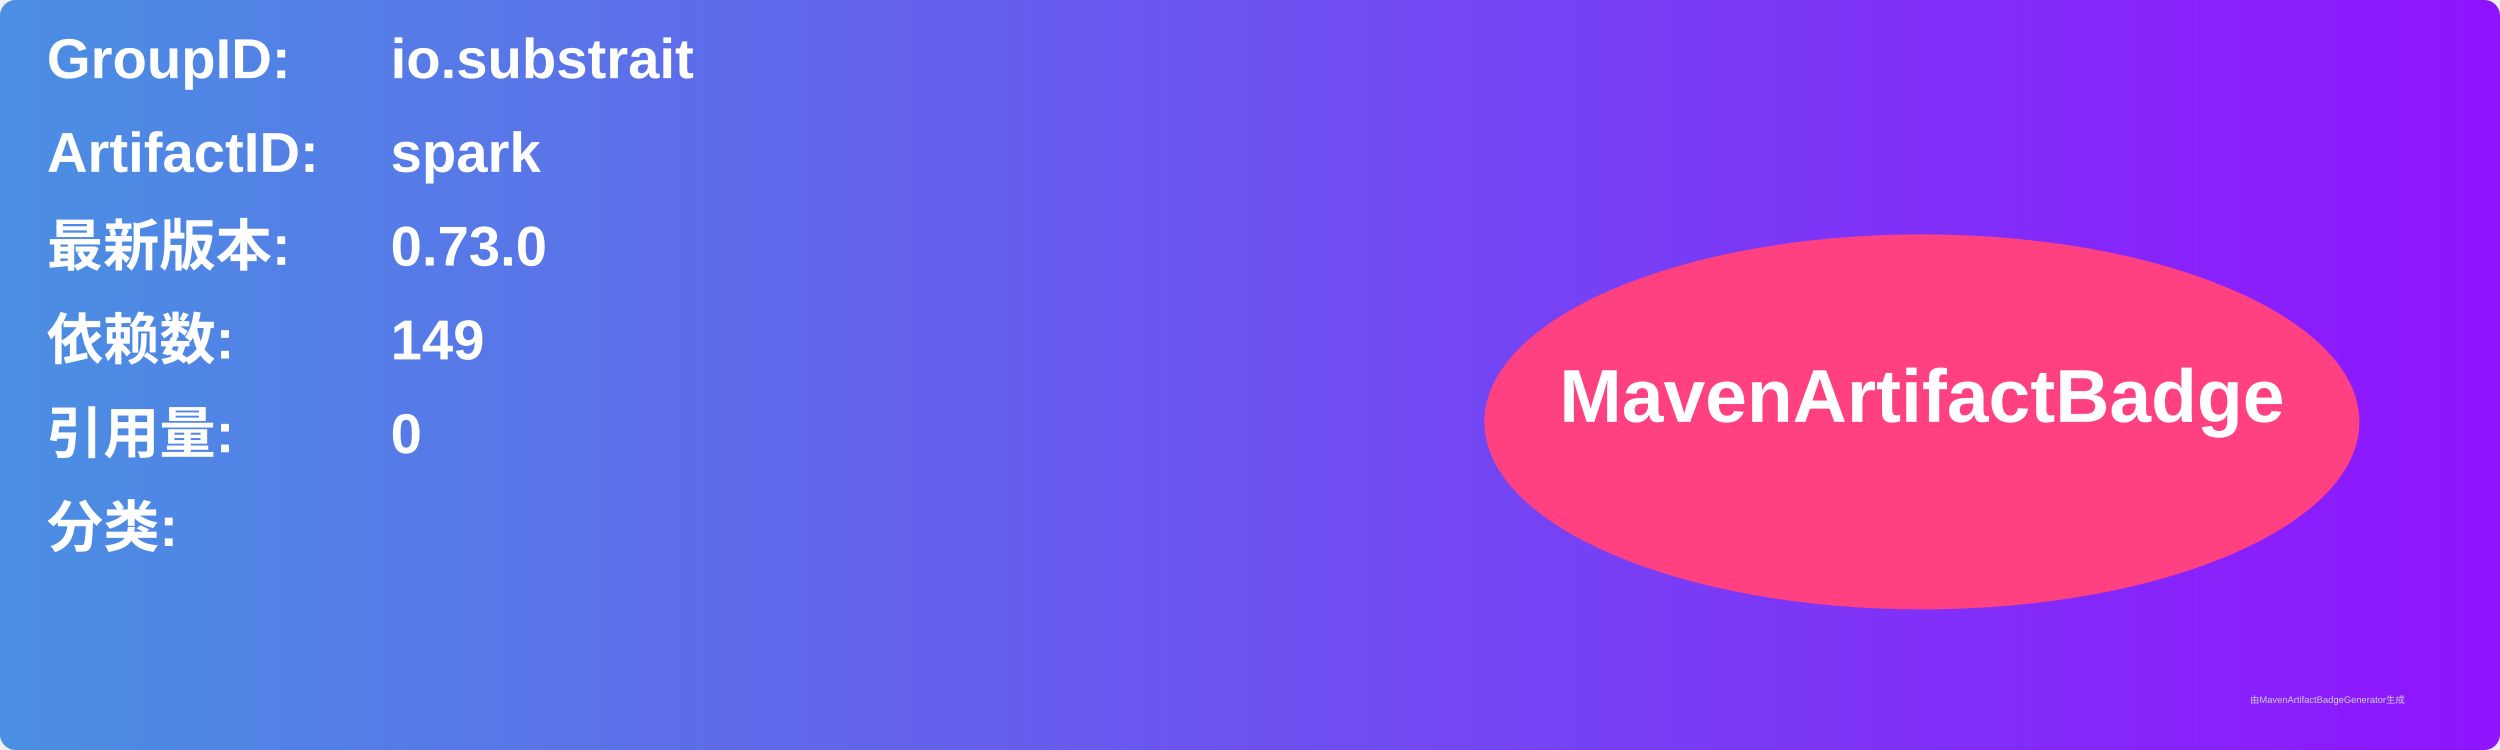
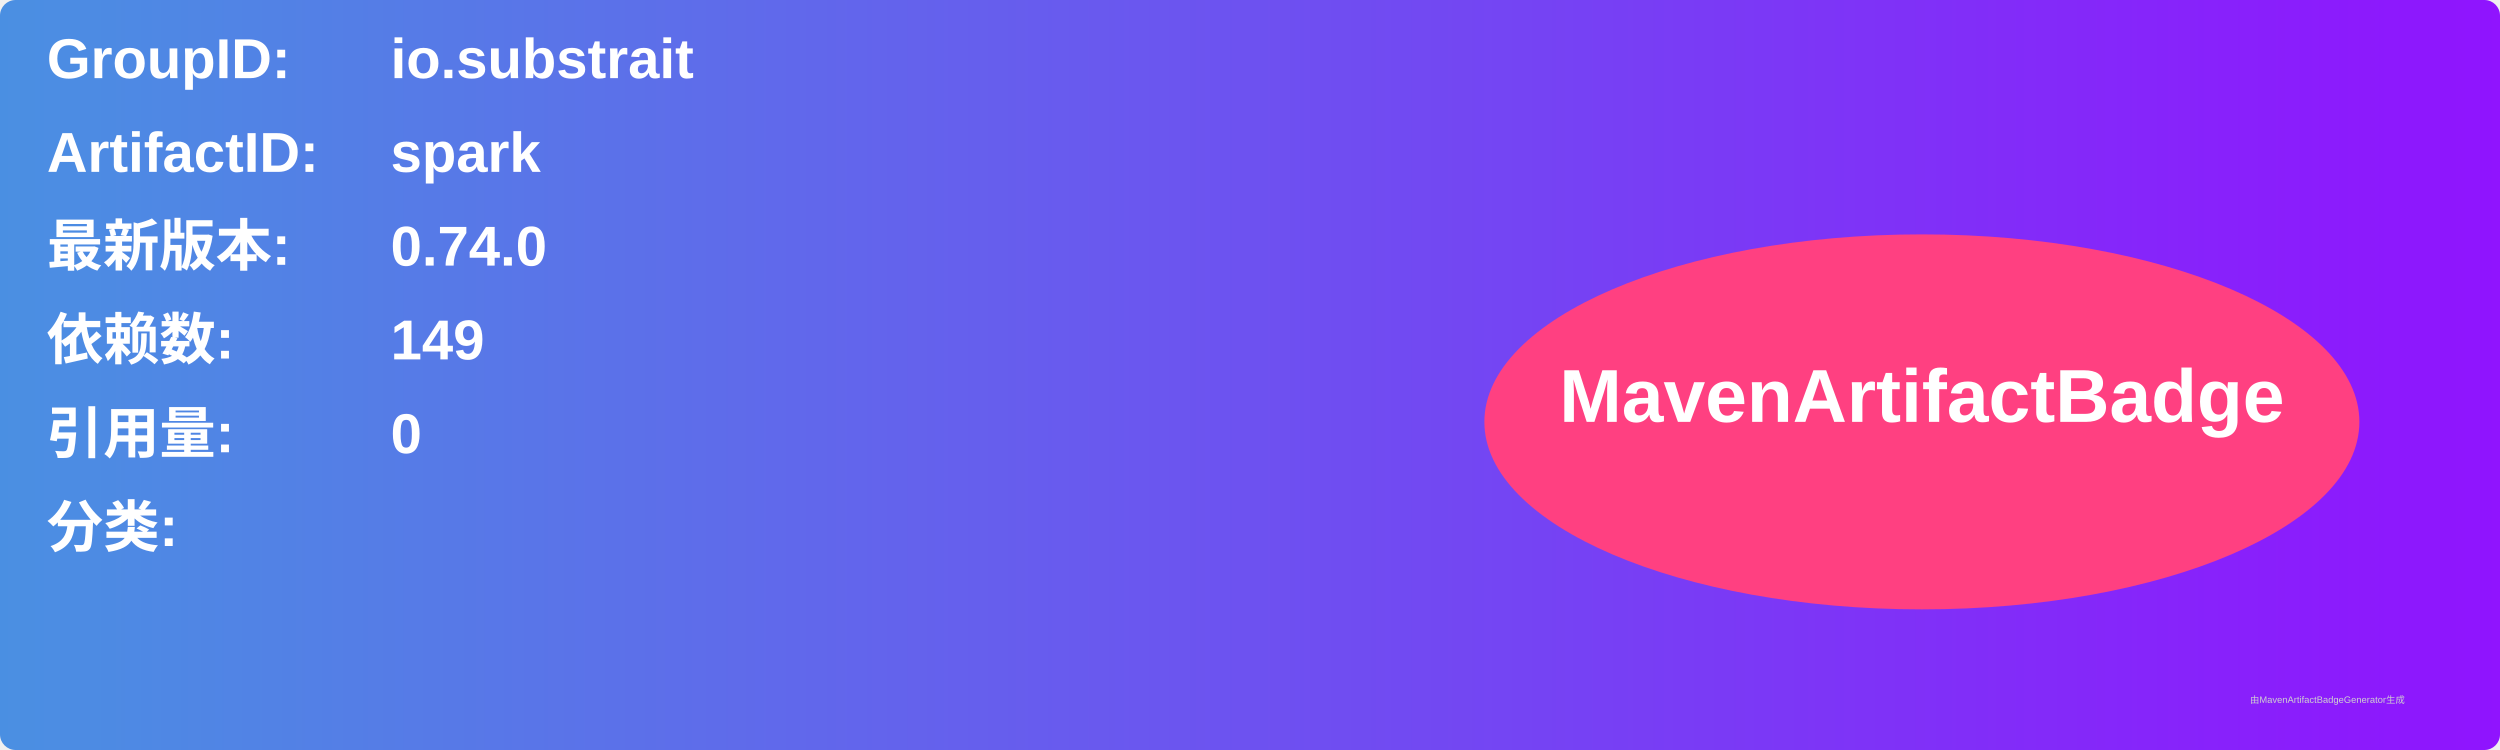
<svg xmlns="http://www.w3.org/2000/svg" width="800" height="240" viewBox="0 0 800 240">
  <linearGradient id="grad" x1="0%" y1="0%" x2="100%" y2="0%">
    <stop offset="0%" stop-color="#4a90e2" />
    <stop offset="100%" stop-color="#9013fe" />
  </linearGradient>
  <rect width="100%" height="100%" rx="5" ry="5" fill="url(#grad)" />
  <g transform="translate(15, 15)">
    <text x="0" y="10" font-family="Arial" font-size="18" fill="white" font-weight="bold" width="260">GroupID:</text>
    <text x="110" y="10" font-family="Arial" font-size="18" fill="white" font-weight="bold" width="460">io.substrait</text>
    <text x="0" y="40" font-family="Arial" font-size="18" fill="white" font-weight="bold" width="260">ArtifactID:</text>
    <text x="110" y="40" font-family="Arial" font-size="18" fill="white" font-weight="bold" width="460">spark</text>
    <text x="0" y="70" font-family="Arial" font-size="18" fill="white" font-weight="bold">最新版本:</text>
    <text x="110" y="70" font-family="Arial" font-size="18" fill="white" font-weight="bold">
-       <tspan font-weight="bold">0.73.0</tspan>
+       <tspan font-weight="bold">0.74.0</tspan>
    </text>
    <text x="0" y="100" font-family="Arial" font-size="18" fill="white" font-weight="bold">依赖数: </text>
    <text x="110" y="100" font-family="Arial" font-size="18" fill="white">
      <tspan font-weight="bold">149</tspan>
    </text>
    <text x="0" y="130" font-family="Arial" font-size="18" fill="white" font-weight="bold">引用量: </text>
    <text x="110" y="130" font-family="Arial" font-size="18" fill="white">
      <tspan font-weight="bold">0</tspan>
    </text>
    <text x="0" y="160" font-family="Arial" font-size="18" fill="white" font-weight="bold">分类:</text>
    <text x="10" y="190" font-family="Arial" font-size="10" fill="white">
      <tspan font-weight="bold" />
    </text>
    <ellipse cx="600" cy="120" rx="140" ry="60" fill="#ff4081" />
    <text x="600" y="120" text-anchor="middle" font-family="Arial" font-size="24" fill="white" font-weight="bold">MavenArtifactBadge</text>
  </g>
  <text x="720" y="225" font-family="Arial" font-size="3" fill="#d0d0d0">由MavenArtifactBadgeGenerator生成</text>
</svg>
